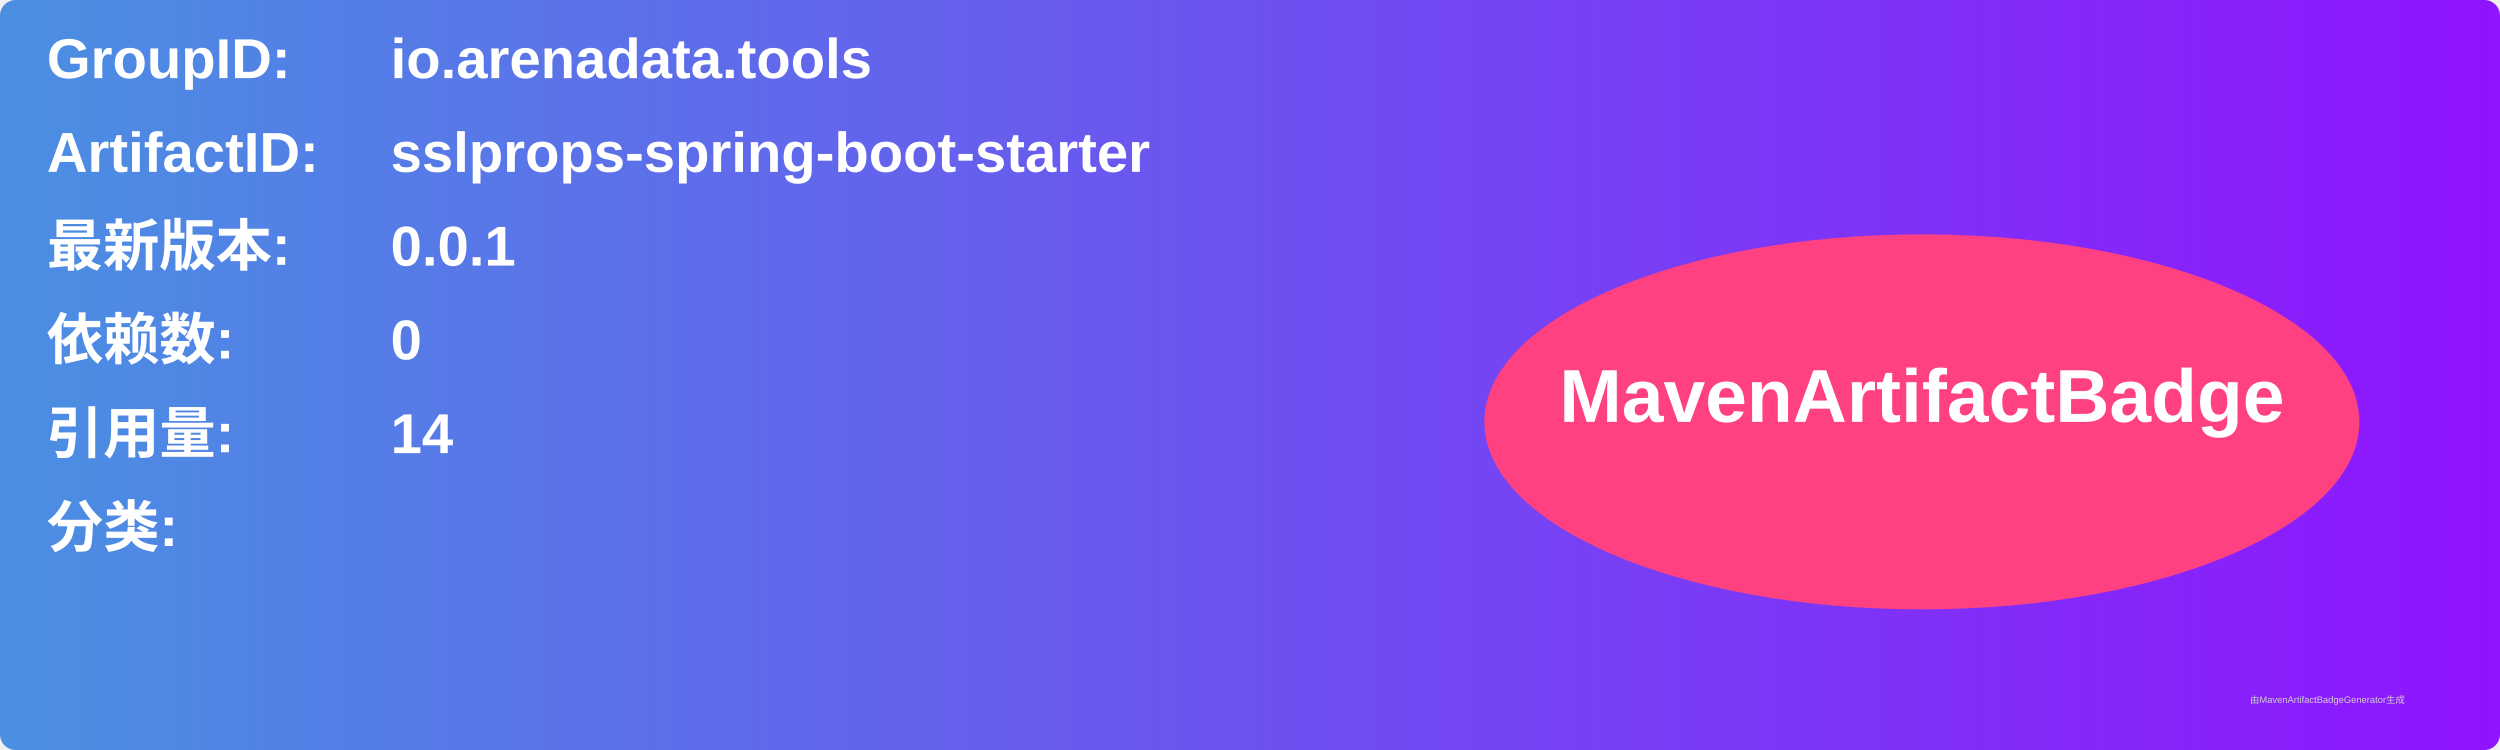
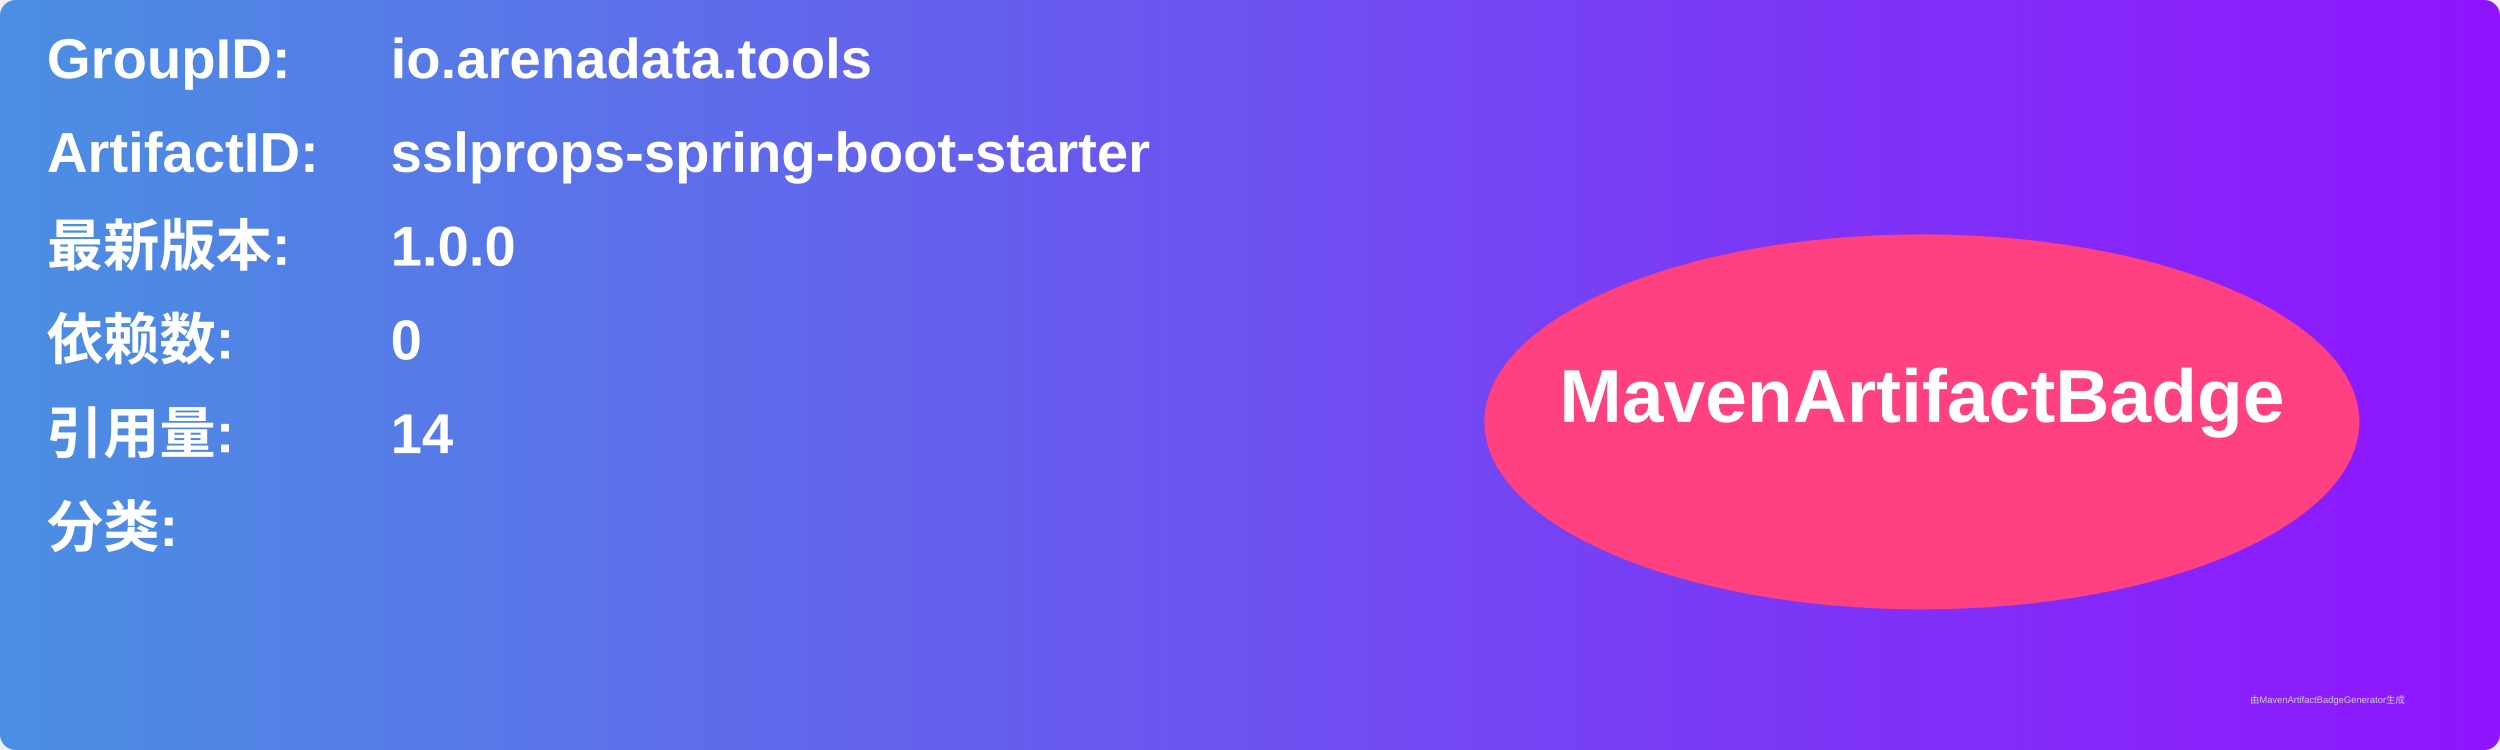
<svg xmlns="http://www.w3.org/2000/svg" width="800" height="240" viewBox="0 0 800 240">
  <linearGradient id="grad" x1="0%" y1="0%" x2="100%" y2="0%">
    <stop offset="0%" stop-color="#4a90e2" />
    <stop offset="100%" stop-color="#9013fe" />
  </linearGradient>
  <rect width="100%" height="100%" rx="5" ry="5" fill="url(#grad)" />
  <g transform="translate(15, 15)">
    <text x="0" y="10" font-family="Arial" font-size="18" fill="white" font-weight="bold" width="260">GroupID:</text>
    <text x="110" y="10" font-family="Arial" font-size="18" fill="white" font-weight="bold" width="460">io.arenadata.tools</text>
    <text x="0" y="40" font-family="Arial" font-size="18" fill="white" font-weight="bold" width="260">ArtifactID:</text>
    <text x="110" y="40" font-family="Arial" font-size="18" fill="white" font-weight="bold" width="460">sslprops-spring-boot-starter</text>
    <text x="0" y="70" font-family="Arial" font-size="18" fill="white" font-weight="bold">最新版本:</text>
    <text x="110" y="70" font-family="Arial" font-size="18" fill="white" font-weight="bold">
-       <tspan font-weight="bold">0.0.1</tspan>
+       <tspan font-weight="bold">1.0.0</tspan>
    </text>
    <text x="0" y="100" font-family="Arial" font-size="18" fill="white" font-weight="bold">依赖数: </text>
    <text x="110" y="100" font-family="Arial" font-size="18" fill="white">
      <tspan font-weight="bold">0</tspan>
    </text>
    <text x="0" y="130" font-family="Arial" font-size="18" fill="white" font-weight="bold">引用量: </text>
    <text x="110" y="130" font-family="Arial" font-size="18" fill="white">
      <tspan font-weight="bold">14</tspan>
    </text>
    <text x="0" y="160" font-family="Arial" font-size="18" fill="white" font-weight="bold">分类:</text>
    <text x="10" y="190" font-family="Arial" font-size="10" fill="white">
      <tspan font-weight="bold" />
    </text>
    <ellipse cx="600" cy="120" rx="140" ry="60" fill="#ff4081" />
    <text x="600" y="120" text-anchor="middle" font-family="Arial" font-size="24" fill="white" font-weight="bold">MavenArtifactBadge</text>
  </g>
  <text x="720" y="225" font-family="Arial" font-size="3" fill="#d0d0d0">由MavenArtifactBadgeGenerator生成</text>
</svg>
